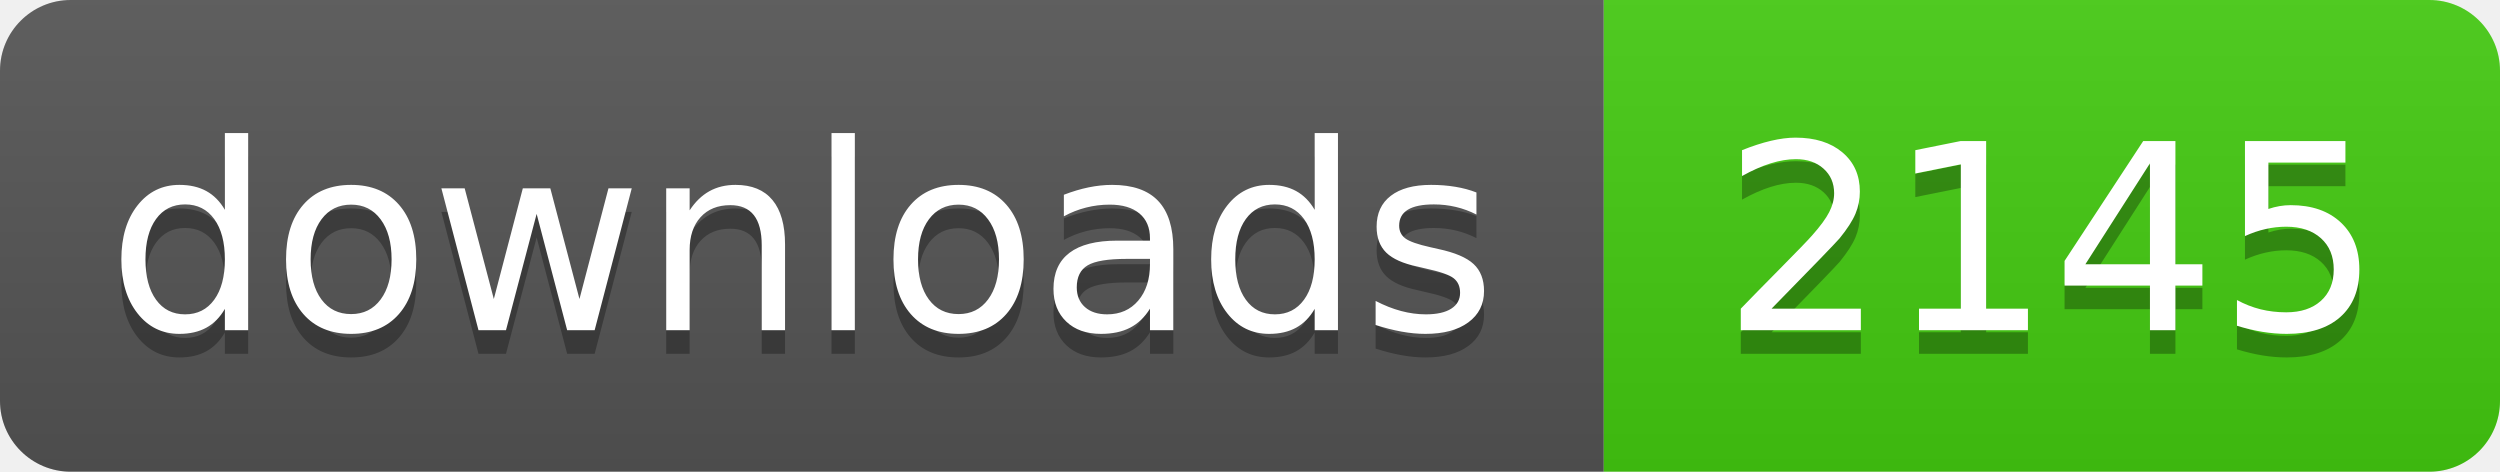
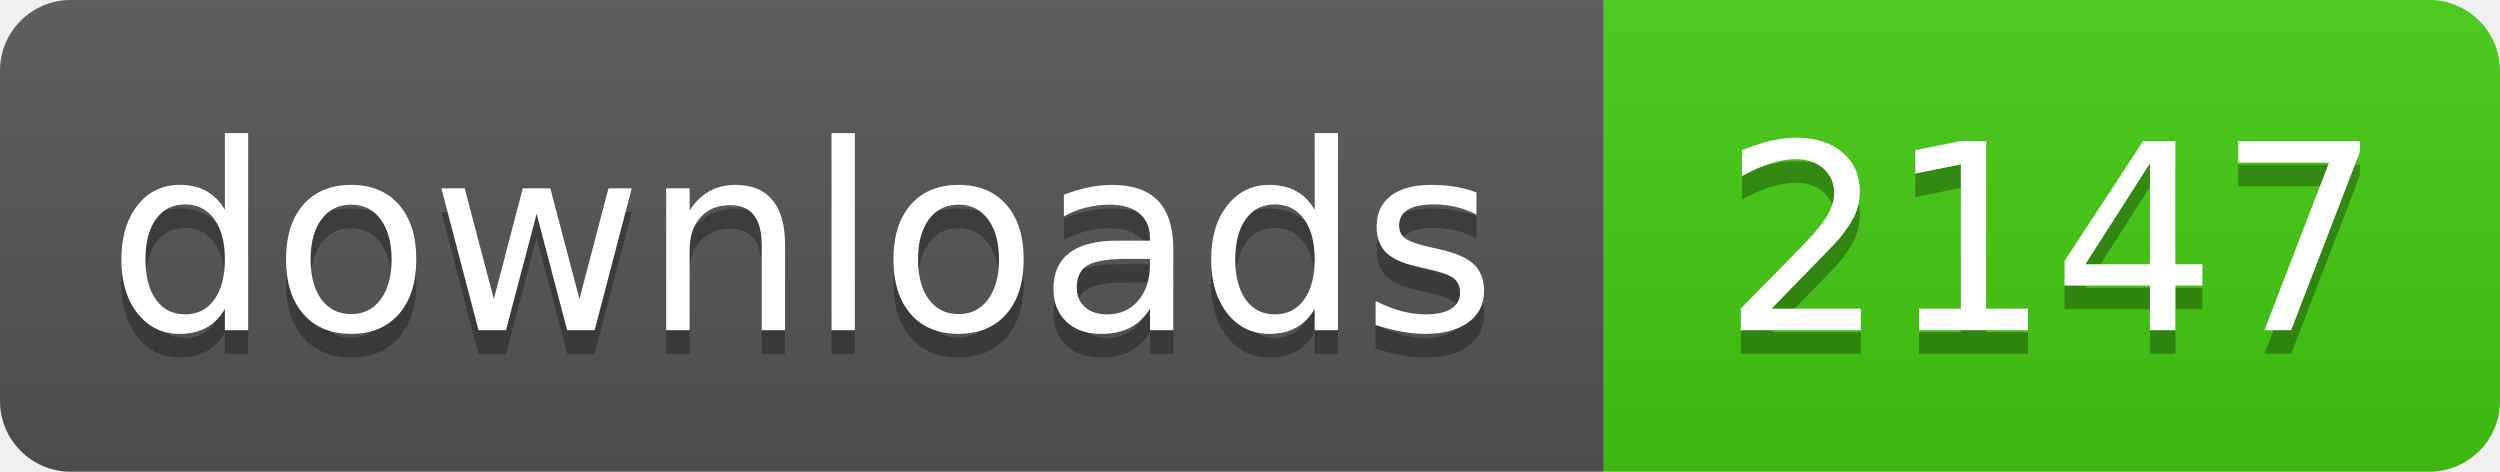
- <svg xmlns="http://www.w3.org/2000/svg" width="106" height="20" role="img" aria-label="downloads: 2145">
+ <svg xmlns="http://www.w3.org/2000/svg" width="106" height="20" role="img" aria-label="downloads: 2147">
  <linearGradient id="s" x2="0" y2="100%">
    <stop offset="0" stop-color="#bbb" stop-opacity=".1" />
    <stop offset="1" stop-opacity=".1" />
  </linearGradient>
  <clipPath id="r">
    <rect width="106" height="20" rx="3" fill="#fff" />
  </clipPath>
  <g clip-path="url(#r)">
    <rect width="68" height="20" fill="#555" />
    <rect x="68" width="38" height="20" fill="#4c1" />
    <rect width="106" height="20" fill="url(#s)" />
  </g>
  <g fill="#fff" text-anchor="middle" font-family="Verdana,Geneva,DejaVu Sans,sans-serif" text-rendering="geometricPrecision" font-size="110">
    <text aria-hidden="true" x="340" y="150" fill="#010101" fill-opacity=".3" transform="scale(.1)" textLength="560">downloads</text>
    <text x="340" y="140" transform="scale(.1)" fill="#fff" textLength="560">downloads</text>
-     <text aria-hidden="true" x="870" y="150" fill="#010101" fill-opacity=".3" transform="scale(.1)" textLength="260">2145</text>
-     <text x="870" y="140" transform="scale(.1)" fill="#fff" textLength="260">2145</text>
+     <text aria-hidden="true" x="870" y="150" fill="#010101" fill-opacity=".3" transform="scale(.1)" textLength="260">2147</text>
+     <text x="870" y="140" transform="scale(.1)" fill="#fff" textLength="260">2147</text>
  </g>
</svg>
